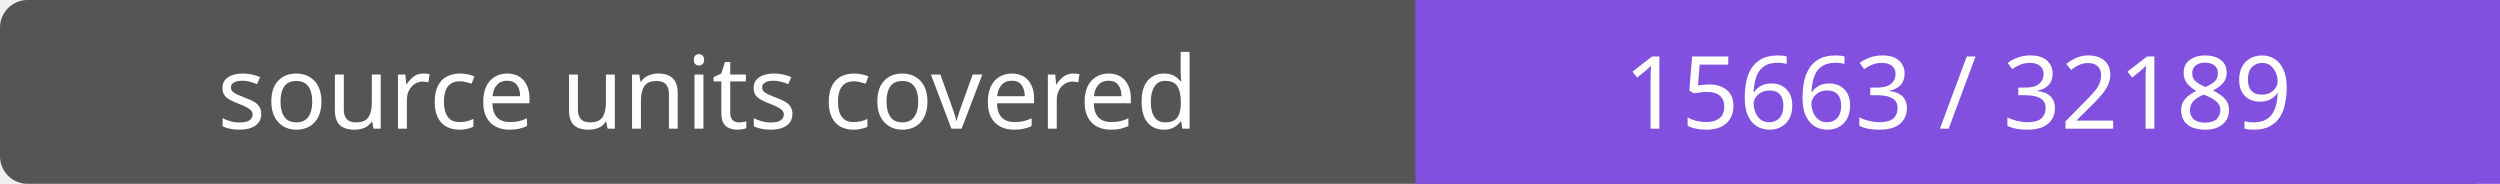
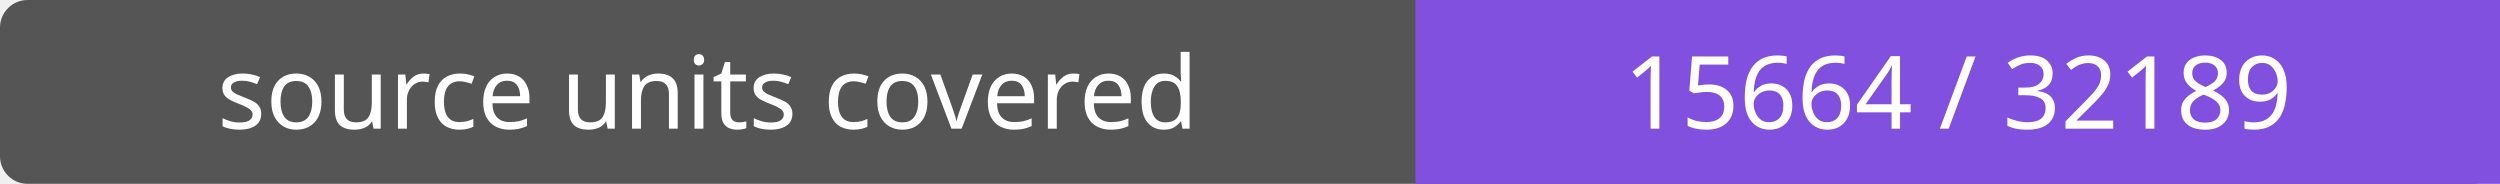
- <svg xmlns="http://www.w3.org/2000/svg" width="272" height="20" role="img" aria-label="source units covered: 15663 / 32189">
+ <svg xmlns="http://www.w3.org/2000/svg" width="272" height="20" role="img" aria-label="source units covered: 15664 / 32189">
  <rect width="272" height="20" rx="3" fill="#555" />
  <path fill="#8250df" d="M154 0h118v20H154z" />
  <g fill="#fff" text-anchor="middle" font-family="Verdana,sans-serif" font-size="11">
    <text x="77.0" y="14">source units covered</text>
-     <text x="213.0" y="14">15663 / 32189</text>
+     <text x="213.0" y="14">15664 / 32189</text>
  </g>
</svg>
